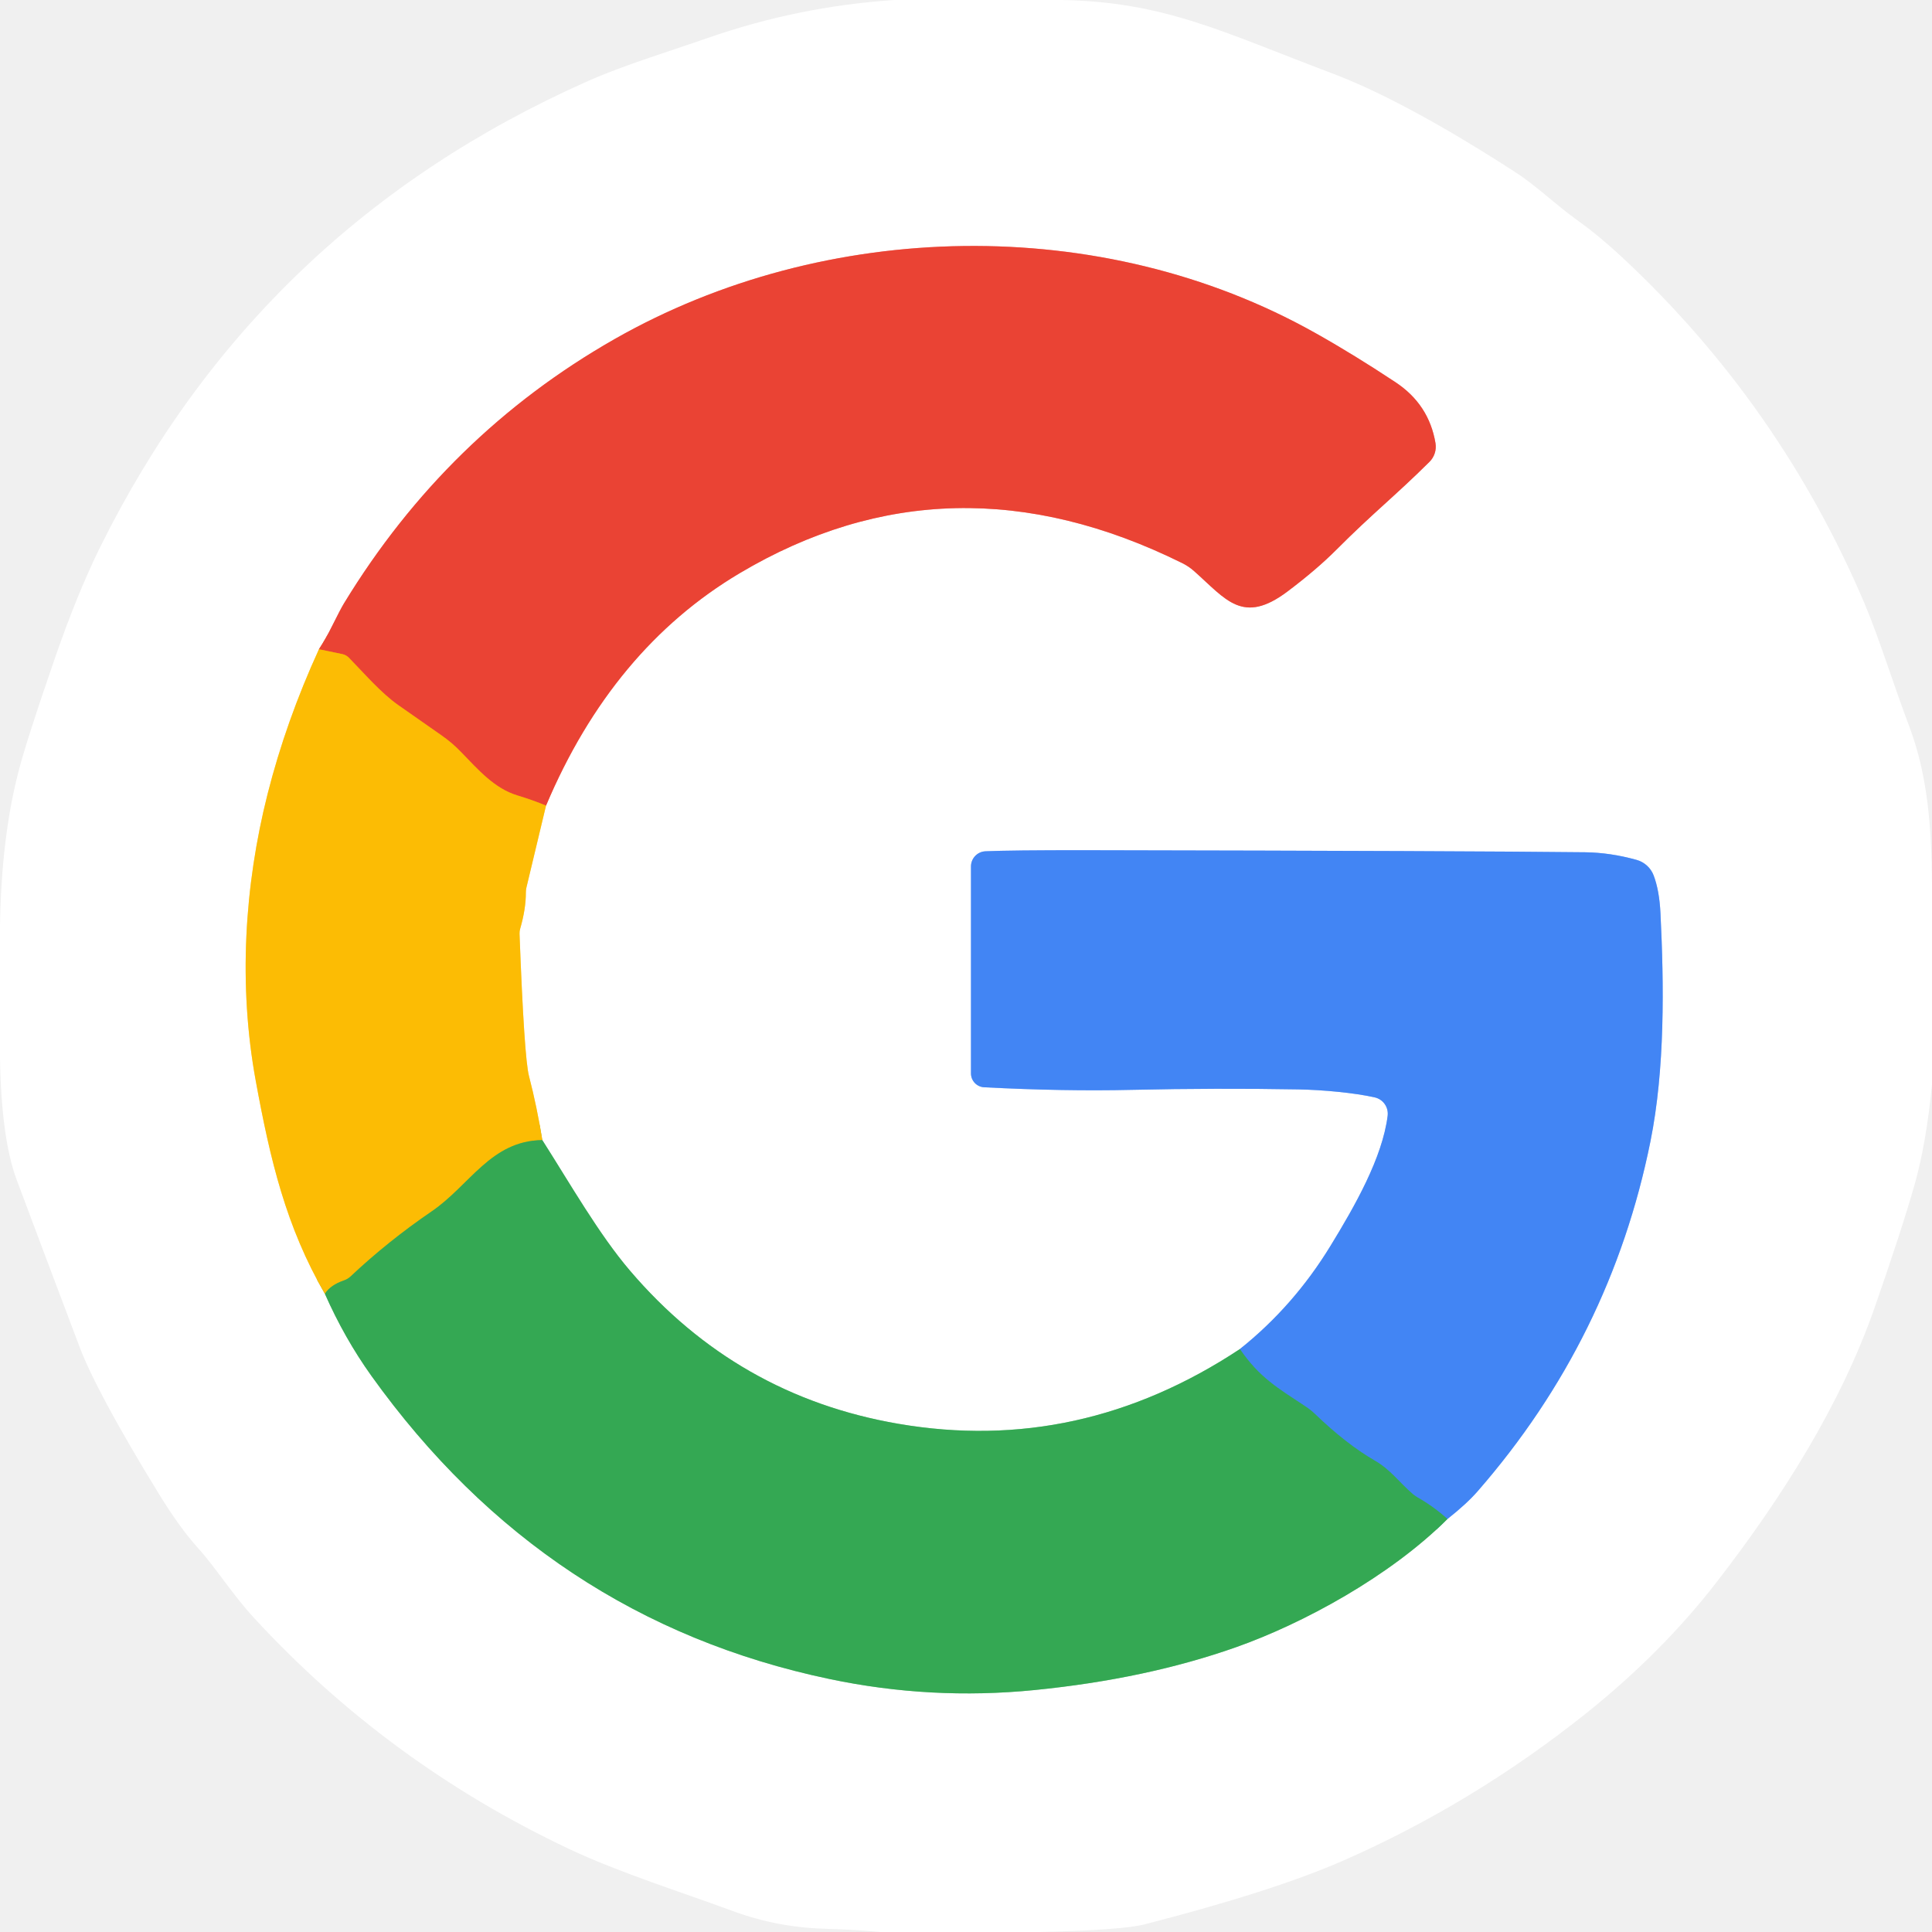
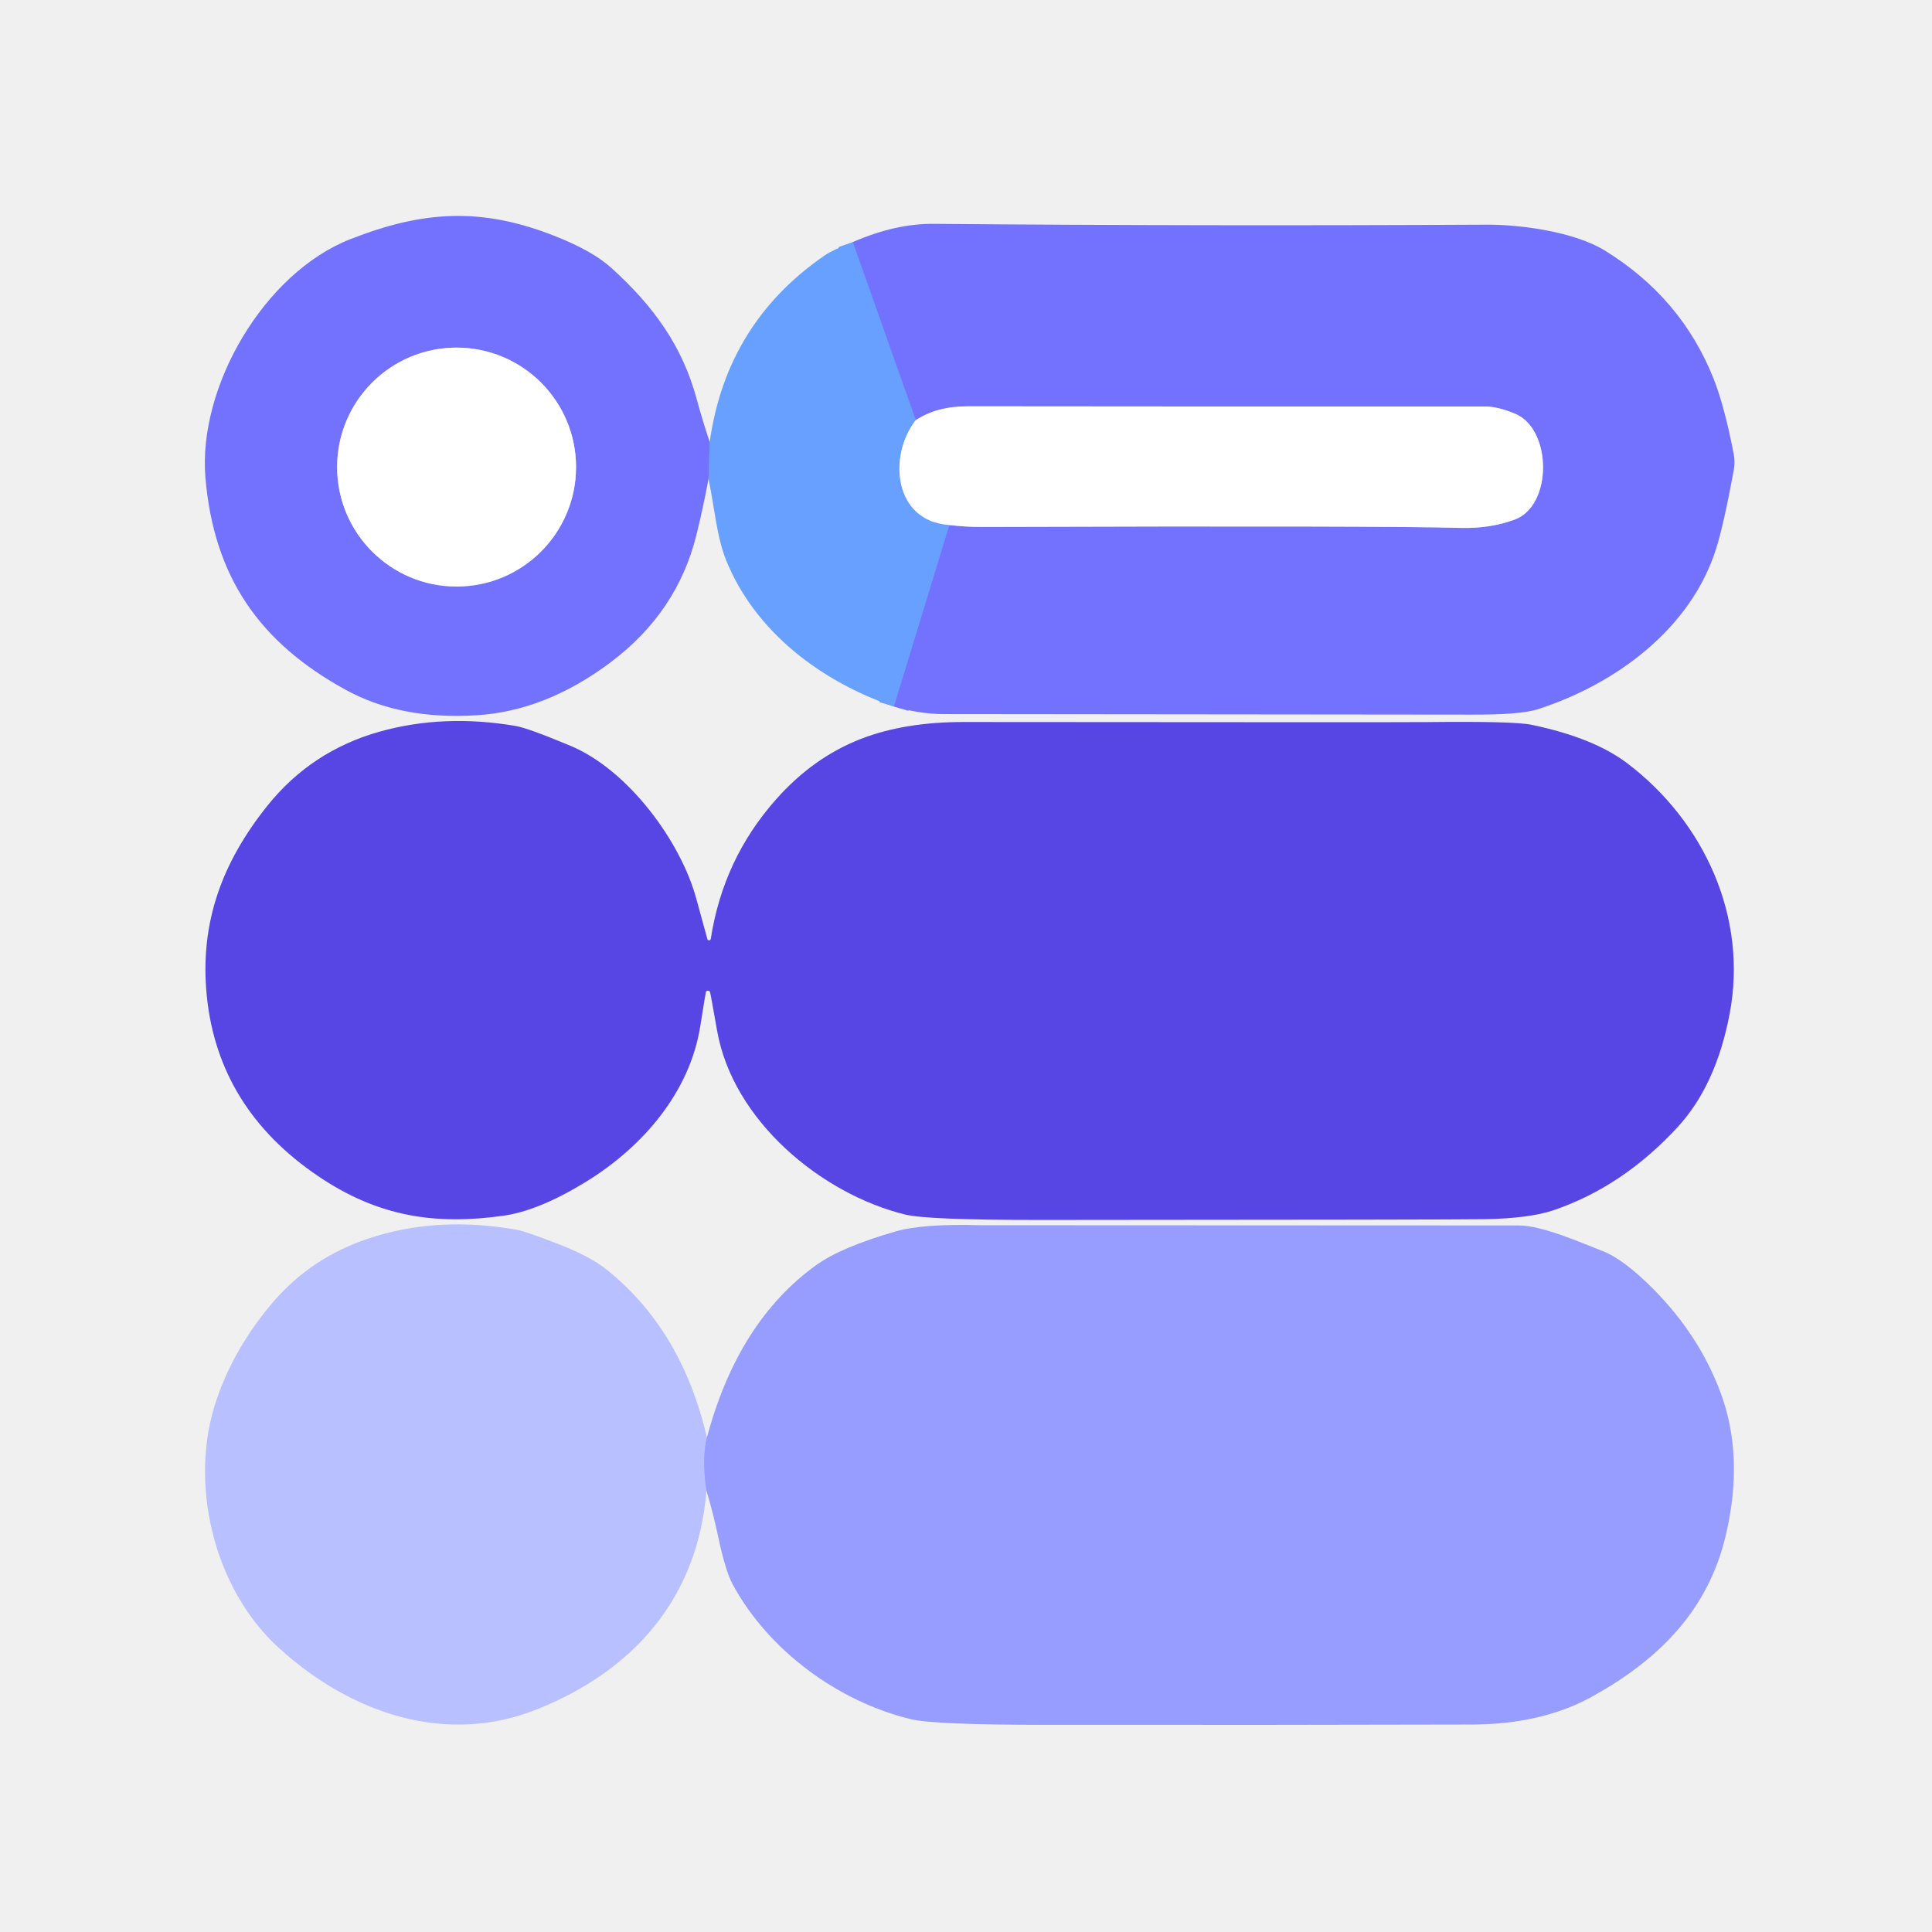
<svg xmlns="http://www.w3.org/2000/svg" version="1.1" viewBox="0.00 0.00 256.00 256.00" width="128" height="128">
  <g stroke-width="2.00" fill="none" stroke-linecap="butt">
-     <path stroke="#fede82" vector-effect="non-scaling-stroke" d="   M 42.26 86.03   Q 37.90 95.55 35.45 105.23   C 32.39 117.34 31.56 130.52 33.89 143.23   C 35.81 153.72 37.90 162.54 43.05 171.44" />
-     <path stroke="#9ad4a9" vector-effect="non-scaling-stroke" d="   M 43.05 171.44   Q 45.65 177.32 49.20 182.29   Q 72.32 214.58 109.88 222.47   Q 123.34 225.31 137.09 223.94   Q 151.93 222.46 163.82 218.25   C 172.64 215.13 184.16 208.89 191.79 201.28" />
-     <path stroke="#a1c2fa" vector-effect="non-scaling-stroke" d="   M 191.79 201.28   Q 194.36 199.25 195.81 197.58   Q 213.43 177.36 218.69 151.25   C 220.63 141.63 220.49 130.47 220.02 121.00   Q 219.87 117.97 219.11 115.98   A 3.40 3.38 -2.6 0 0 216.86 113.94   Q 213.38 112.97 210.03 112.93   Q 194.66 112.75 144.00 112.66   Q 133.87 112.65 130.58 112.80   A 2.01 2.01 0.0 0 0 128.66 114.81   L 128.66 142.23   A 1.84 1.84 0.0 0 0 130.41 144.07   Q 141.01 144.62 150.00 144.41   Q 161.24 144.16 172.00 144.35   C 175.29 144.41 179.46 144.80 182.16 145.41   A 2.22 2.21 -80.1 0 1 183.87 147.85   C 183.17 153.42 179.53 159.80 176.30 165.08   Q 171.42 173.07 164.29 178.76" />
-     <path stroke="#9ad4a9" vector-effect="non-scaling-stroke" d="   M 164.29 178.76   Q 143.05 192.79 119.04 188.66   Q 97.65 184.99 83.46 168.35   C 79.37 163.56 75.55 156.86 71.86 151.07" />
-     <path stroke="#fede82" vector-effect="non-scaling-stroke" d="   M 71.86 151.07   Q 71.15 146.65 70.09 142.57   Q 69.46 140.16 68.84 123.73   A 2.18 2.13 -38.6 0 1 68.92 123.08   Q 69.69 120.43 69.68 118.24   A 2.98 2.39 57.2 0 1 69.74 117.66   L 72.35 106.75" />
-     <path stroke="#f5a19a" vector-effect="non-scaling-stroke" d="   M 72.35 106.75   Q 81.13 85.99 98.00 75.96   Q 125.89 59.39 156.62 74.60   A 7.15 7.10 -10.9 0 1 158.23 75.68   C 162.47 79.44 164.66 82.85 170.62 78.36   Q 174.48 75.45 177.09 72.83   C 181.88 68.02 184.88 65.70 189.41 61.20   A 2.84 2.83 63.0 0 0 190.21 58.72   Q 189.35 53.58 184.90 50.64   Q 179.30 46.93 174.19 44.07   C 145.97 28.25 109.38 29.01 81.42 44.94   Q 59.19 57.61 45.58 79.95   Q 45.15 80.65 43.97 83.02   Q 43.22 84.54 42.26 86.03" />
-     <path stroke="#f3801c" vector-effect="non-scaling-stroke" d="   M 72.35 106.75   Q 70.67 106.04 68.56 105.40   C 65.51 104.48 63.39 102.02 61.08 99.64   A 16.99 16.93 85.3 0 0 58.50 97.44   Q 54.03 94.30 52.80 93.45   C 50.46 91.81 48.26 89.23 46.23 87.15   A 1.69 1.69 0.0 0 0 45.39 86.68   L 42.26 86.03" />
-     <path stroke="#98b22c" vector-effect="non-scaling-stroke" d="   M 71.86 151.07   C 65.04 151.15 62.27 157.05 57.21 160.51   Q 51.41 164.47 46.44 169.15   A 2.44 2.32 -74.2 0 1 45.58 169.66   Q 43.76 170.29 43.05 171.44" />
-     <path stroke="#3b97a4" vector-effect="non-scaling-stroke" d="   M 191.79 201.28   Q 189.99 199.64 187.80 198.40   A 4.94 4.78 -9.0 0 1 187.23 198.00   C 185.35 196.38 184.26 194.75 182.18 193.55   Q 178.42 191.38 174.26 187.38   A 8.71 8.52 -5.8 0 0 172.98 186.36   C 169.33 183.94 166.89 182.56 164.29 178.76" />
+     <path stroke="#6e89ff" vector-effect="non-scaling-stroke" d="   M 94.04 58.57   L 93.88 63.45" />
+     <path stroke="#b4d0ff" vector-effect="non-scaling-stroke" d="   M 121.34 55.67   C 117.63 60.47 118.44 69.06 125.79 69.57" />
+     <path stroke="#6e89ff" vector-effect="non-scaling-stroke" d="   M 118.44 93.61   L 125.79 69.57" />
+     <path stroke="#b9b9ff" vector-effect="non-scaling-stroke" d="   M 125.79 69.57   Q 127.88 69.82 130.00 69.82   Q 183.20 69.65 193.50 69.95   Q 197.43 70.06 200.70 68.85   C 205.75 66.99 205.65 56.88 200.78 54.83   Q 198.46 53.86 196.75 53.86   Q 161.31 53.88 128.24 53.84   Q 124.14 53.83 121.34 55.67" />
+     <path stroke="#6e89ff" vector-effect="non-scaling-stroke" d="   M 121.34 55.67   L 113.00 32.08" />
+     <path stroke="#a7afff" vector-effect="non-scaling-stroke" d="   M 93.67 190.48   Q 92.98 193.23 93.61 197.52" />
+     <path stroke="#b9b9ff" vector-effect="non-scaling-stroke" d="   M 76.33 61.89   A 15.83 15.83 0.0 0 0 60.50 46.06   A 15.83 15.83 0.0 0 0 44.67 61.89   A 15.83 15.83 0.0 0 0 60.50 77.72   A 15.83 15.83 0.0 0 0 76.33 61.89" />
  </g>
-   <path fill="#ffffff" d="   M 140.62 0.00   C 154.33 0.24 161.97 4.23 176.51 9.72   Q 186.14 13.35 200.78 22.81   C 203.70 24.70 206.06 27.08 209.05 29.22   Q 211.91 31.26 215.08 34.22   Q 235.82 53.60 247.02 79.87   C 248.98 84.48 250.93 90.83 252.98 96.23   C 255.50 102.90 255.92 109.86 256.00 116.99   L 256.00 143.69   Q 255.25 151.40 253.73 156.84   Q 252.08 162.70 248.41 173.23   C 243.87 186.24 236.08 198.48 227.54 209.54   Q 220.27 218.96 210.10 227.08   Q 195.08 239.05 177.87 246.59   Q 168.72 250.59 151.70 254.98   Q 148.72 255.75 137.76 256.00   L 116.66 256.00   Q 113.24 255.68 109.78 255.59   C 105.29 255.48 101.24 254.76 96.90 253.15   C 90.62 250.83 81.96 248.09 75.48 245.03   Q 51.43 233.68 33.65 214.37   C 30.70 211.16 28.61 207.75 26.21 205.09   Q 23.76 202.38 20.90 197.70   Q 12.81 184.46 10.55 178.49   Q 5.54 165.24 2.21 156.33   Q 0.18 150.89 0.00 140.25   L 0.00 122.62   Q 0.19 110.93 2.45 102.24   Q 3.57 97.91 7.29 87.17   Q 10.27 78.57 13.26 72.52   Q 34.27 30.08 77.96 10.72   C 82.73 8.61 88.49 6.88 93.76 5.04   Q 105.76 0.85 118.49 0.00   L 140.62 0.00   Z   M 42.26 86.03   Q 37.90 95.55 35.45 105.23   C 32.39 117.34 31.56 130.52 33.89 143.23   C 35.81 153.72 37.90 162.54 43.05 171.44   Q 45.65 177.32 49.20 182.29   Q 72.32 214.58 109.88 222.47   Q 123.34 225.31 137.09 223.94   Q 151.93 222.46 163.82 218.25   C 172.64 215.13 184.16 208.89 191.79 201.28   Q 194.36 199.25 195.81 197.58   Q 213.43 177.36 218.69 151.25   C 220.63 141.63 220.49 130.47 220.02 121.00   Q 219.87 117.97 219.11 115.98   A 3.40 3.38 -2.6 0 0 216.86 113.94   Q 213.38 112.97 210.03 112.93   Q 194.66 112.75 144.00 112.66   Q 133.87 112.65 130.58 112.80   A 2.01 2.01 0.0 0 0 128.66 114.81   L 128.66 142.23   A 1.84 1.84 0.0 0 0 130.41 144.07   Q 141.01 144.62 150.00 144.41   Q 161.24 144.16 172.00 144.35   C 175.29 144.41 179.46 144.80 182.16 145.41   A 2.22 2.21 -80.1 0 1 183.87 147.85   C 183.17 153.42 179.53 159.80 176.30 165.08   Q 171.42 173.07 164.29 178.76   Q 143.05 192.79 119.04 188.66   Q 97.65 184.99 83.46 168.35   C 79.37 163.56 75.55 156.86 71.86 151.07   Q 71.15 146.65 70.09 142.57   Q 69.46 140.16 68.84 123.73   A 2.18 2.13 -38.6 0 1 68.92 123.08   Q 69.69 120.43 69.68 118.24   A 2.98 2.39 57.2 0 1 69.74 117.66   L 72.35 106.75   Q 81.13 85.99 98.00 75.96   Q 125.89 59.39 156.62 74.60   A 7.15 7.10 -10.9 0 1 158.23 75.68   C 162.47 79.44 164.66 82.85 170.62 78.36   Q 174.48 75.45 177.09 72.83   C 181.88 68.02 184.88 65.70 189.41 61.20   A 2.84 2.83 63.0 0 0 190.21 58.72   Q 189.35 53.58 184.90 50.64   Q 179.30 46.93 174.19 44.07   C 145.97 28.25 109.38 29.01 81.42 44.94   Q 59.19 57.61 45.58 79.95   Q 45.15 80.65 43.97 83.02   Q 43.22 84.54 42.26 86.03   Z" />
-   <path fill="#ea4334" d="   M 72.35 106.75   Q 70.67 106.04 68.56 105.40   C 65.51 104.48 63.39 102.02 61.08 99.64   A 16.99 16.93 85.3 0 0 58.50 97.44   Q 54.03 94.30 52.80 93.45   C 50.46 91.81 48.26 89.23 46.23 87.15   A 1.69 1.69 0.0 0 0 45.39 86.68   L 42.26 86.03   Q 43.22 84.54 43.97 83.02   Q 45.15 80.65 45.58 79.95   Q 59.19 57.61 81.42 44.94   C 109.38 29.01 145.97 28.25 174.19 44.07   Q 179.30 46.93 184.90 50.64   Q 189.35 53.58 190.21 58.72   A 2.84 2.83 63.0 0 1 189.41 61.20   C 184.88 65.70 181.88 68.02 177.09 72.83   Q 174.48 75.45 170.62 78.36   C 164.66 82.85 162.47 79.44 158.23 75.68   A 7.15 7.10 -10.9 0 0 156.62 74.60   Q 125.89 59.39 98.00 75.96   Q 81.13 85.99 72.35 106.75   Z" />
-   <path fill="#fcbc04" d="   M 42.26 86.03   L 45.39 86.68   A 1.69 1.69 0.0 0 1 46.23 87.15   C 48.26 89.23 50.46 91.81 52.80 93.45   Q 54.03 94.30 58.50 97.44   A 16.99 16.93 85.3 0 1 61.08 99.64   C 63.39 102.02 65.51 104.48 68.56 105.40   Q 70.67 106.04 72.35 106.75   L 69.74 117.66   A 2.98 2.39 57.2 0 0 69.68 118.24   Q 69.69 120.43 68.92 123.08   A 2.18 2.13 -38.6 0 0 68.84 123.73   Q 69.46 140.16 70.09 142.57   Q 71.15 146.65 71.86 151.07   C 65.04 151.15 62.27 157.05 57.21 160.51   Q 51.41 164.47 46.44 169.15   A 2.44 2.32 -74.2 0 1 45.58 169.66   Q 43.76 170.29 43.05 171.44   C 37.90 162.54 35.81 153.72 33.89 143.23   C 31.56 130.52 32.39 117.34 35.45 105.23   Q 37.90 95.55 42.26 86.03   Z" />
-   <path fill="#4285f4" d="   M 191.79 201.28   Q 189.99 199.64 187.80 198.40   A 4.94 4.78 -9.0 0 1 187.23 198.00   C 185.35 196.38 184.26 194.75 182.18 193.55   Q 178.42 191.38 174.26 187.38   A 8.71 8.52 -5.8 0 0 172.98 186.36   C 169.33 183.94 166.89 182.56 164.29 178.76   Q 171.42 173.07 176.30 165.08   C 179.53 159.80 183.17 153.42 183.87 147.85   A 2.22 2.21 -80.1 0 0 182.16 145.41   C 179.46 144.80 175.29 144.41 172.00 144.35   Q 161.24 144.16 150.00 144.41   Q 141.01 144.62 130.41 144.07   A 1.84 1.84 0.0 0 1 128.66 142.23   L 128.66 114.81   A 2.01 2.01 0.0 0 1 130.58 112.80   Q 133.87 112.65 144.00 112.66   Q 194.66 112.75 210.03 112.93   Q 213.38 112.97 216.86 113.94   A 3.40 3.38 -2.6 0 1 219.11 115.98   Q 219.87 117.97 220.02 121.00   C 220.49 130.47 220.63 141.63 218.69 151.25   Q 213.43 177.36 195.81 197.58   Q 194.36 199.25 191.79 201.28   Z" />
-   <path fill="#34a853" d="   M 71.86 151.07   C 75.55 156.86 79.37 163.56 83.46 168.35   Q 97.65 184.99 119.04 188.66   Q 143.05 192.79 164.29 178.76   C 166.89 182.56 169.33 183.94 172.98 186.36   A 8.71 8.52 -5.8 0 1 174.26 187.38   Q 178.42 191.38 182.18 193.55   C 184.26 194.75 185.35 196.38 187.23 198.00   A 4.94 4.78 -9.0 0 0 187.80 198.40   Q 189.99 199.64 191.79 201.28   C 184.16 208.89 172.64 215.13 163.82 218.25   Q 151.93 222.46 137.09 223.94   Q 123.34 225.31 109.88 222.47   Q 72.32 214.58 49.20 182.29   Q 45.65 177.32 43.05 171.44   Q 43.76 170.29 45.58 169.66   A 2.44 2.32 -74.2 0 0 46.44 169.15   Q 51.41 164.47 57.21 160.51   C 62.27 157.05 65.04 151.15 71.86 151.07   Z" />
+   <path fill="#7372fe" d="   M 94.04 58.57   L 93.88 63.45   Q 93.19 67.23 92.27 70.92   Q 89.74 81.11 80.96 87.72   Q 72.32 94.23 63.09 94.78   Q 53.08 95.39 45.83 91.42   C 34.37 85.14 28.34 76.45 27.22 63.30   C 26.21 51.30 34.95 36.19 46.42 31.69   C 56.11 27.89 63.82 27.44 73.53 31.28   Q 78.52 33.24 81.03 35.52   C 86.60 40.56 90.41 45.84 92.31 52.86   Q 93.09 55.73 94.04 58.57   Z   M 76.33 61.89   A 15.83 15.83 0.0 0 0 60.50 46.06   A 15.83 15.83 0.0 0 0 44.67 61.89   A 15.83 15.83 0.0 0 0 60.50 77.72   A 15.83 15.83 0.0 0 0 76.33 61.89   Z" />
+   <path fill="#7372fe" d="   M 118.44 93.61   L 125.79 69.57   Q 127.88 69.82 130.00 69.82   Q 183.20 69.65 193.50 69.95   Q 197.43 70.06 200.70 68.85   C 205.75 66.99 205.65 56.88 200.78 54.83   Q 198.46 53.86 196.75 53.86   Q 161.31 53.88 128.24 53.84   Q 124.14 53.83 121.34 55.67   L 113.00 32.08   Q 118.64 29.61 123.75 29.66   Q 160.14 29.97 197.00 29.77   C 201.35 29.75 208.58 30.68 212.67 33.21   Q 222.81 39.47 227.06 50.18   Q 228.51 53.83 229.73 60.17   A 5.76 5.74 44.9 0 1 229.74 62.27   Q 228.41 69.48 227.41 72.66   C 224.08 83.31 214.10 90.65 203.76 93.98   Q 201.43 94.73 194.75 94.69   Q 193.72 94.69 125.00 94.62   Q 121.87 94.61 118.44 93.61   Z" />
+   <path fill="#68a0ff" d="   M 113.00 32.08   L 121.34 55.67   C 117.63 60.47 118.44 69.06 125.79 69.57   L 118.44 93.61   C 108.88 90.35 100.09 83.78 96.23 74.27   C 94.95 71.12 94.65 67.06 93.88 63.45   L 94.04 58.57   Q 96.25 42.78 109.31 33.82   Q 110.37 33.10 113.00 32.08   Z" />
+   <circle fill="#ffffff" cx="60.50" cy="61.89" r="15.83" />
+   <path fill="#ffffff" d="   M 125.79 69.57   C 118.44 69.06 117.63 60.47 121.34 55.67   Q 124.14 53.83 128.24 53.84   Q 161.31 53.88 196.75 53.86   Q 198.46 53.86 200.78 54.83   C 205.65 56.88 205.75 66.99 200.70 68.85   Q 197.43 70.06 193.50 69.95   Q 183.20 69.65 130.00 69.82   Q 127.88 69.82 125.79 69.57   Z" />
+   <path fill="#5746e3" d="   M 93.54 131.41   Q 93.51 131.46 92.80 135.92   C 91.43 144.65 85.27 151.91 77.62 156.61   Q 71.39 160.43 66.71 161.09   C 57.70 162.35 50.14 161.25 42.15 155.84   Q 28.94 146.89 27.41 132.06   C 26.40 122.27 29.47 114.20 35.45 106.74   Q 41.26 99.50 50.29 96.95   Q 58.77 94.57 68.31 96.19   Q 69.90 96.45 75.54 98.80   C 83.25 102.00 90.22 111.51 92.28 119.14   Q 92.37 119.47 93.73 124.43   A 0.23 0.23 0.0 0 0 94.18 124.41   Q 95.82 113.81 102.85 105.90   Q 107.75 100.37 114.07 97.91   Q 119.85 95.66 127.75 95.67   Q 185.42 95.72 189.07 95.68   Q 200.59 95.55 202.89 96.03   Q 211.12 97.73 215.61 101.13   C 225.77 108.82 231.65 121.47 229.18 134.38   Q 227.38 143.81 222.32 149.32   Q 215.06 157.22 205.86 160.36   Q 202.67 161.44 196.75 161.55   Q 192.80 161.62 137.62 161.65   Q 122.89 161.65 119.97 160.94   C 108.82 158.21 97.10 148.49 95.01 136.53   Q 94.15 131.62 94.08 131.45   A 0.31 0.31 0.0 0 0 93.54 131.41   Z" />
+   <path fill="#b8c0ff" d="   M 93.67 190.48   Q 92.98 193.23 93.61 197.52   C 92.47 211.66 84.07 221.34 71.14 226.50   C 59.17 231.28 46.65 227.16 36.97 218.38   C 28.27 210.50 24.94 196.42 28.69 185.47   Q 31.10 178.42 36.29 172.41   Q 41.27 166.66 48.70 164.15   Q 57.88 161.06 68.53 162.96   Q 69.67 163.17 73.93 164.82   Q 78.20 166.47 80.45 168.28   Q 90.37 176.26 93.67 190.48   Z" />
+   <path fill="#969dff" d="   M 93.61 197.52   Q 92.98 193.23 93.67 190.48   Q 97.78 175.10 108.14 167.64   Q 111.41 165.28 118.60 163.19   Q 122.27 162.12 129.94 162.35   Q 130.16 162.36 201.25 162.38   C 204.37 162.38 209.41 164.63 212.37 165.78   Q 215.17 166.86 219.15 170.88   Q 225.20 177.01 228.00 184.57   Q 231.12 193.00 228.69 203.38   C 226.36 213.35 219.86 219.86 211.05 224.76   Q 204.35 228.49 195.00 228.51   Q 169.84 228.58 138.30 228.55   Q 123.80 228.54 120.73 227.81   C 111.07 225.49 101.77 218.67 97.05 209.87   Q 96.12 208.13 95.19 203.75   Q 94.54 200.66 93.61 197.52   Z" />
</svg>
